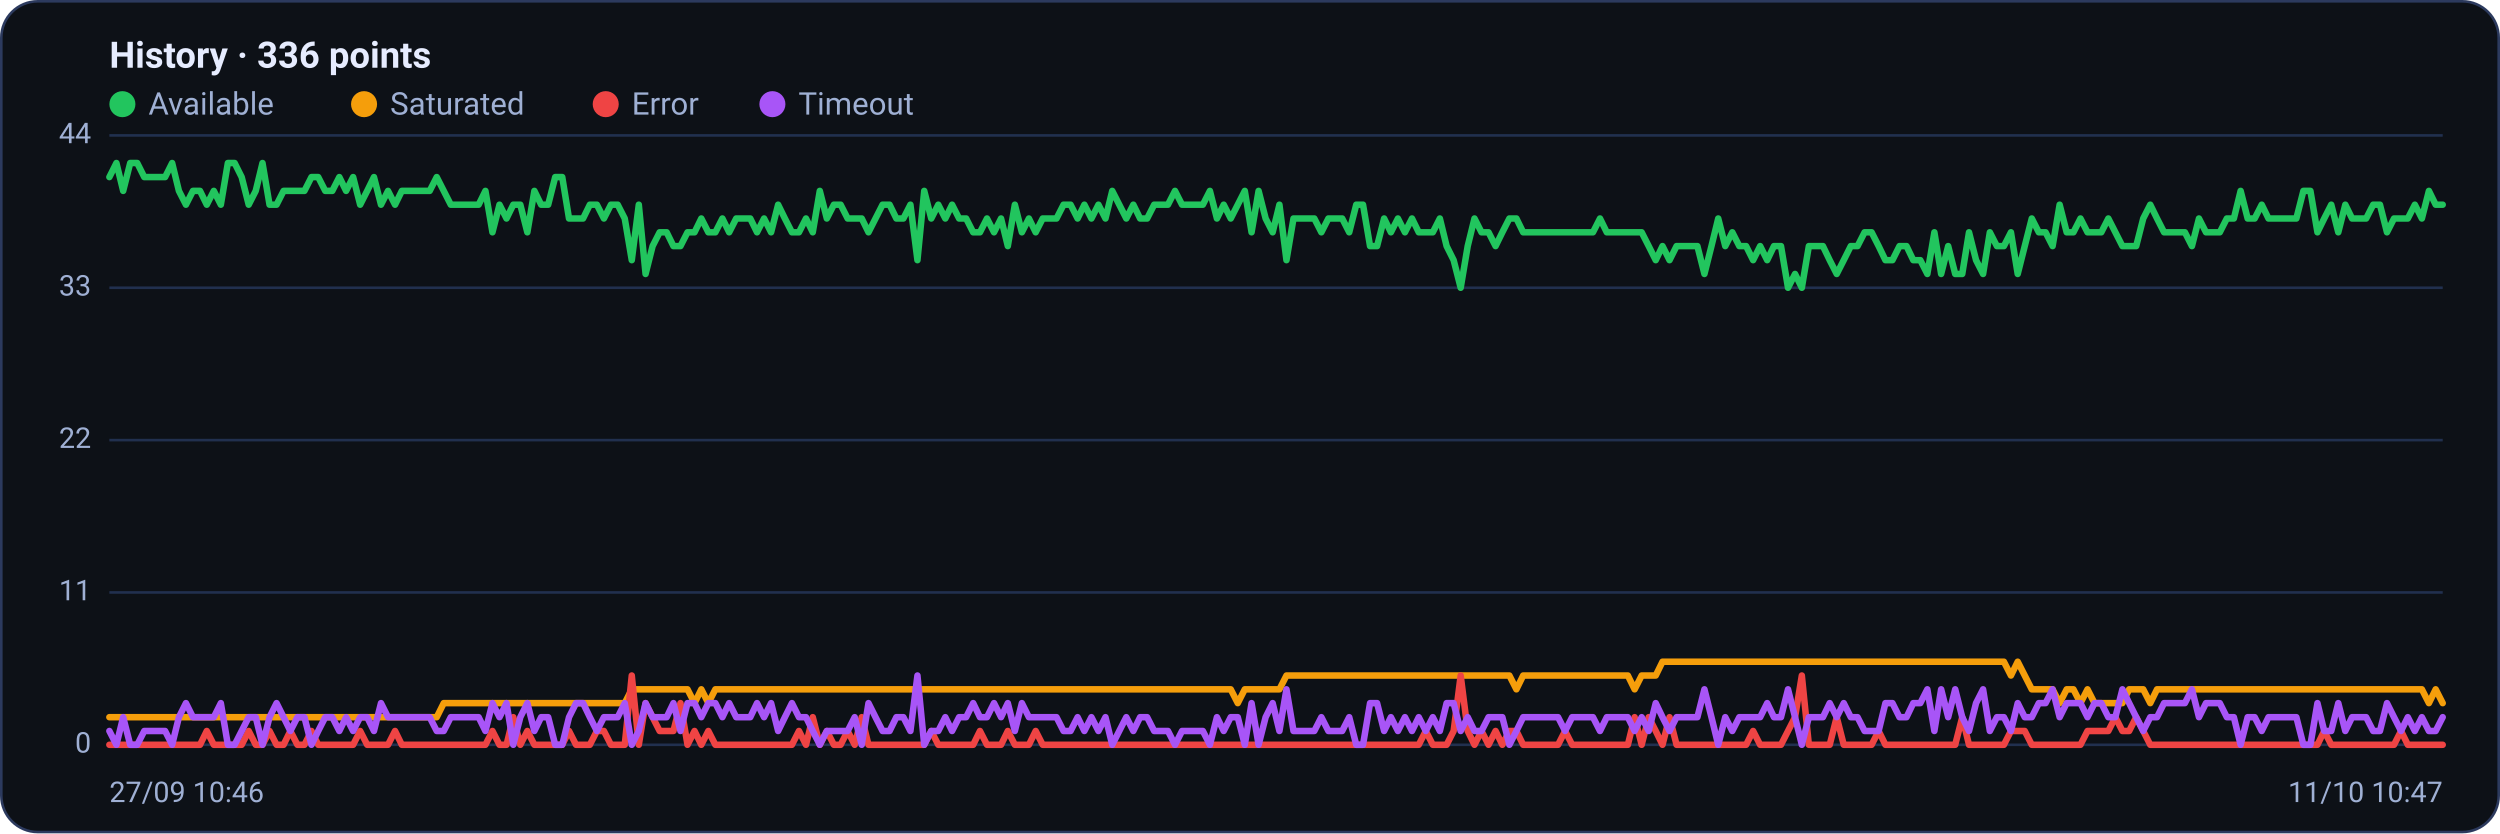
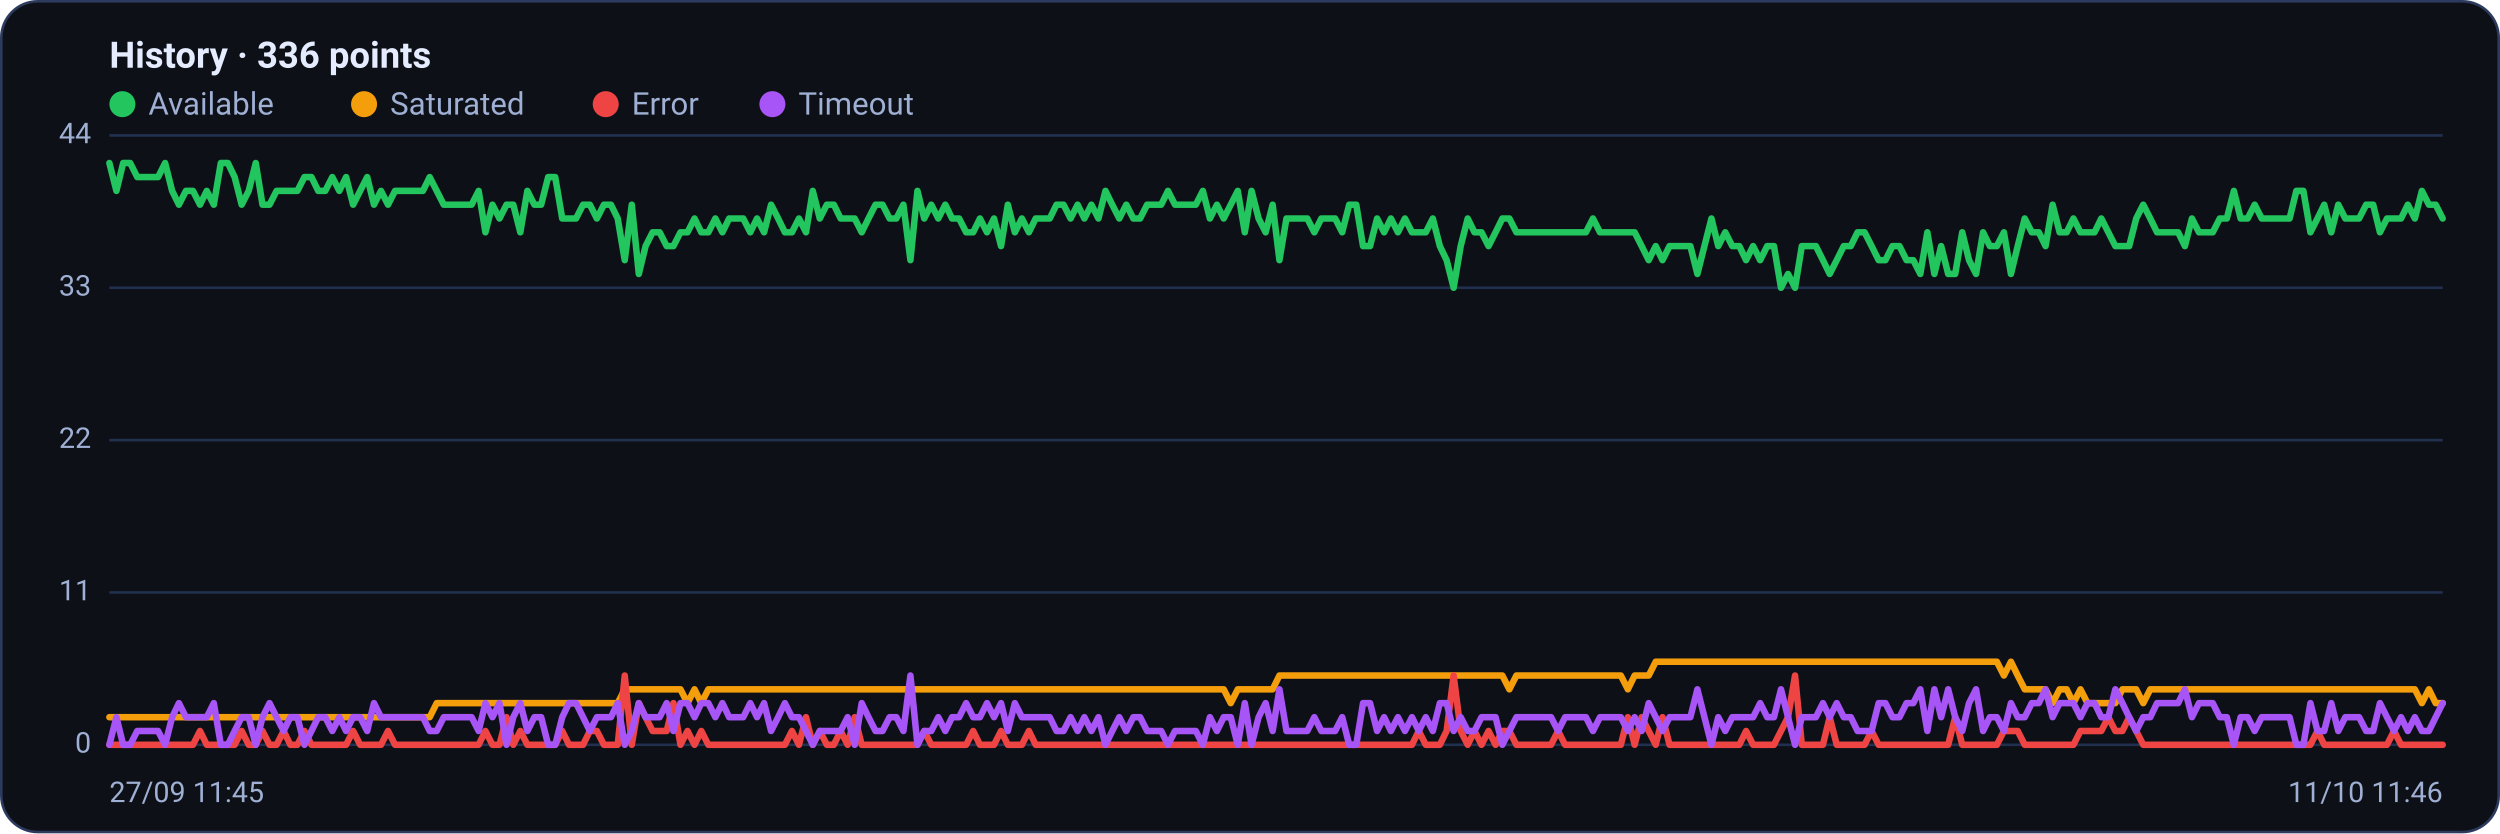
<svg xmlns="http://www.w3.org/2000/svg" viewBox="0 0 960 320" width="960" height="320" font-family="Segoe UI, system-ui, -apple-system, Roboto, Helvetica, Arial, sans-serif" role="img" aria-label="Availability history per region">
  <rect x="0.5" y="0.5" width="959" height="319" rx="14" fill="#0d1117" stroke="#2c3a5e" />
  <text x="42" y="26" font-size="14" font-weight="600" fill="#e6ecff">History · 336 points</text>
  <circle cx="47" cy="40" r="5" fill="#22c55e" />
  <text x="57" y="44" font-size="12" fill="#9fb0d4">Available</text>
  <circle cx="139.8" cy="40" r="5" fill="#f59e0b" />
  <text x="149.8" y="44" font-size="12" fill="#9fb0d4">Saturated</text>
  <circle cx="232.6" cy="40" r="5" fill="#ef4444" />
  <text x="242.6" y="44" font-size="12" fill="#9fb0d4">Error</text>
  <circle cx="296.6" cy="40" r="5" fill="#a855f7" />
  <text x="306.6" y="44" font-size="12" fill="#9fb0d4">Timeout</text>
  <line x1="42" y1="286.0" x2="938" y2="286.0" stroke="#21304f" stroke-width="1" />
  <text x="35" y="289.0" text-anchor="end" font-size="11" fill="#9fb0d4">0</text>
  <line x1="42" y1="227.5" x2="938" y2="227.5" stroke="#21304f" stroke-width="1" />
  <text x="35" y="230.5" text-anchor="end" font-size="11" fill="#9fb0d4">11</text>
  <line x1="42" y1="169.0" x2="938" y2="169.0" stroke="#21304f" stroke-width="1" />
  <text x="35" y="172.0" text-anchor="end" font-size="11" fill="#9fb0d4">22</text>
  <line x1="42" y1="110.5" x2="938" y2="110.5" stroke="#21304f" stroke-width="1" />
  <text x="35" y="113.5" text-anchor="end" font-size="11" fill="#9fb0d4">33</text>
  <line x1="42" y1="52.0" x2="938" y2="52.0" stroke="#21304f" stroke-width="1" />
  <text x="35" y="55.0" text-anchor="end" font-size="11" fill="#9fb0d4">44</text>
-   <polyline fill="none" stroke="#22c55e" stroke-width="2.5" stroke-linejoin="round" stroke-linecap="round" points="42.0,68.0 44.7,62.6 47.3,73.3 50.0,62.6 52.7,62.6 55.4,68.0 58.0,68.0 60.7,68.0 63.4,68.0 66.1,62.6 68.7,73.3 71.4,78.6 74.1,73.3 76.8,73.3 79.4,78.6 82.1,73.3 84.8,78.6 87.5,62.6 90.1,62.6 92.8,68.0 95.5,78.6 98.2,73.3 100.8,62.6 103.5,78.6 106.2,78.6 108.9,73.3 111.5,73.3 114.2,73.3 116.9,73.3 119.6,68.0 122.2,68.0 124.9,73.3 127.6,73.3 130.3,68.0 132.9,73.3 135.6,68.0 138.3,78.6 141.0,73.3 143.6,68.0 146.3,78.6 149.0,73.3 151.7,78.6 154.3,73.3 157.0,73.3 159.7,73.3 162.4,73.3 165.0,73.3 167.7,68.0 170.4,73.3 173.1,78.6 175.7,78.6 178.4,78.6 181.1,78.6 183.8,78.6 186.4,73.3 189.1,89.2 191.8,78.6 194.5,83.9 197.1,78.6 199.8,78.6 202.5,89.2 205.2,73.3 207.8,78.6 210.5,78.6 213.2,68.0 215.9,68.0 218.5,83.9 221.2,83.9 223.9,83.9 226.5,78.6 229.2,78.6 231.9,83.9 234.6,78.6 237.2,78.6 239.9,83.9 242.6,99.9 245.3,78.6 247.9,105.2 250.6,94.5 253.3,89.2 256.0,89.2 258.6,94.5 261.3,94.5 264.0,89.2 266.7,89.2 269.3,83.9 272.0,89.2 274.7,89.2 277.4,83.9 280.0,89.2 282.7,83.9 285.4,83.9 288.1,83.9 290.7,89.2 293.4,83.9 296.1,89.2 298.8,78.6 301.4,83.9 304.1,89.2 306.8,89.2 309.5,83.9 312.1,89.2 314.8,73.3 317.5,83.9 320.2,78.6 322.8,78.6 325.5,83.9 328.2,83.9 330.9,83.9 333.5,89.2 336.2,83.9 338.9,78.6 341.6,78.6 344.2,83.9 346.9,83.9 349.6,78.6 352.3,99.9 354.9,73.3 357.6,83.9 360.3,78.6 363.0,83.9 365.6,78.6 368.3,83.9 371.0,83.9 373.7,89.2 376.3,89.2 379.0,83.9 381.7,89.2 384.4,83.9 387.0,94.5 389.7,78.6 392.4,89.2 395.1,83.9 397.7,89.2 400.4,83.9 403.1,83.9 405.7,83.9 408.4,78.6 411.1,78.6 413.8,83.9 416.4,78.6 419.1,83.9 421.8,78.6 424.5,83.9 427.1,73.3 429.8,78.6 432.5,83.9 435.2,78.6 437.8,83.9 440.5,83.9 443.2,78.6 445.9,78.6 448.5,78.6 451.2,73.3 453.9,78.6 456.6,78.6 459.2,78.6 461.9,78.6 464.6,73.3 467.3,83.9 469.9,78.6 472.6,83.9 475.3,78.6 478.0,73.3 480.6,89.2 483.3,73.3 486.0,83.9 488.7,89.2 491.3,78.6 494.0,99.9 496.7,83.9 499.4,83.9 502.0,83.9 504.7,83.9 507.4,89.2 510.1,83.9 512.7,83.9 515.4,83.9 518.1,89.2 520.8,78.6 523.4,78.6 526.1,94.5 528.8,94.5 531.5,83.9 534.1,89.2 536.8,83.9 539.5,89.2 542.2,83.9 544.8,89.2 547.5,89.2 550.2,89.2 552.9,83.9 555.5,94.5 558.2,99.9 560.9,110.5 563.6,94.5 566.2,83.9 568.9,89.2 571.6,89.2 574.3,94.5 576.9,89.2 579.6,83.9 582.3,83.9 584.9,89.2 587.6,89.2 590.3,89.2 593.0,89.2 595.6,89.2 598.3,89.2 601.0,89.2 603.7,89.2 606.3,89.2 609.0,89.2 611.7,89.2 614.4,83.9 617.0,89.2 619.7,89.2 622.4,89.2 625.1,89.2 627.7,89.2 630.4,89.2 633.1,94.5 635.8,99.9 638.4,94.5 641.1,99.9 643.8,94.5 646.5,94.5 649.1,94.5 651.8,94.5 654.5,105.2 657.2,94.5 659.8,83.9 662.5,94.5 665.2,89.2 667.9,94.5 670.5,94.5 673.2,99.9 675.9,94.5 678.6,99.9 681.2,94.5 683.9,94.5 686.6,110.5 689.3,105.2 691.9,110.5 694.6,94.5 697.3,94.5 700.0,94.5 702.6,99.9 705.3,105.2 708.0,99.9 710.7,94.5 713.3,94.5 716.0,89.2 718.7,89.2 721.4,94.5 724.0,99.9 726.7,99.9 729.4,94.5 732.1,94.5 734.7,99.9 737.4,99.9 740.1,105.2 742.8,89.2 745.4,105.2 748.1,94.5 750.8,105.2 753.5,105.2 756.1,89.2 758.8,99.9 761.5,105.2 764.1,89.2 766.8,94.5 769.5,94.5 772.2,89.2 774.8,105.2 777.5,94.5 780.2,83.9 782.9,89.2 785.5,89.2 788.2,94.5 790.9,78.6 793.6,89.2 796.2,89.2 798.9,83.9 801.6,89.2 804.3,89.2 806.9,89.2 809.6,83.9 812.3,89.2 815.0,94.5 817.6,94.5 820.3,94.5 823.0,83.9 825.7,78.6 828.3,83.9 831.0,89.2 833.7,89.2 836.4,89.2 839.0,89.2 841.7,94.5 844.4,83.9 847.1,89.2 849.7,89.2 852.4,89.2 855.1,83.9 857.8,83.9 860.4,73.3 863.1,83.9 865.8,83.9 868.5,78.6 871.1,83.9 873.8,83.9 876.5,83.9 879.2,83.9 881.8,83.9 884.5,73.3 887.2,73.3 889.9,89.2 892.5,83.9 895.2,78.6 897.9,89.2 900.6,78.6 903.2,83.9 905.9,83.9 908.6,83.9 911.3,78.6 913.9,78.6 916.6,89.2 919.3,83.9 922.0,83.9 924.6,83.9 927.3,78.6 930.0,83.9 932.7,73.3 935.3,78.6 938.0,78.6" />
-   <polyline fill="none" stroke="#f59e0b" stroke-width="2.5" stroke-linejoin="round" stroke-linecap="round" points="42.0,275.4 44.7,275.4 47.3,275.4 50.0,275.4 52.7,275.4 55.4,275.4 58.0,275.4 60.7,275.4 63.4,275.4 66.1,275.4 68.7,275.4 71.4,275.4 74.1,275.4 76.8,275.4 79.4,275.4 82.1,275.4 84.8,275.4 87.5,275.4 90.1,275.4 92.8,275.4 95.5,275.4 98.2,275.4 100.8,275.4 103.5,275.4 106.2,275.4 108.9,275.4 111.5,275.4 114.2,275.4 116.9,275.4 119.6,275.4 122.2,275.4 124.9,275.4 127.6,275.4 130.3,275.4 132.9,275.4 135.6,275.4 138.3,275.4 141.0,275.4 143.6,275.4 146.3,275.4 149.0,275.4 151.7,275.4 154.3,275.4 157.0,275.4 159.7,275.4 162.4,275.4 165.0,275.4 167.7,275.4 170.4,270.0 173.1,270.0 175.7,270.0 178.4,270.0 181.1,270.0 183.8,270.0 186.4,270.0 189.1,270.0 191.8,270.0 194.5,270.0 197.1,270.0 199.8,270.0 202.5,270.0 205.2,270.0 207.8,270.0 210.5,270.0 213.2,270.0 215.9,270.0 218.5,270.0 221.2,270.0 223.9,270.0 226.5,270.0 229.2,270.0 231.9,270.0 234.6,270.0 237.2,270.0 239.9,270.0 242.6,264.7 245.3,264.7 247.9,264.7 250.6,264.7 253.3,264.7 256.0,264.7 258.6,264.7 261.3,264.7 264.0,264.7 266.7,270.0 269.3,264.7 272.0,270.0 274.7,264.7 277.4,264.7 280.0,264.7 282.7,264.7 285.4,264.7 288.1,264.7 290.7,264.7 293.4,264.7 296.1,264.7 298.8,264.7 301.4,264.7 304.1,264.7 306.8,264.7 309.5,264.7 312.1,264.7 314.8,264.7 317.5,264.7 320.2,264.7 322.8,264.7 325.5,264.7 328.2,264.7 330.9,264.7 333.5,264.7 336.2,264.7 338.9,264.7 341.6,264.7 344.2,264.7 346.9,264.7 349.6,264.7 352.3,264.7 354.9,264.7 357.6,264.7 360.3,264.7 363.0,264.7 365.6,264.7 368.3,264.7 371.0,264.7 373.7,264.7 376.3,264.7 379.0,264.7 381.7,264.7 384.4,264.7 387.0,264.7 389.7,264.7 392.4,264.7 395.1,264.7 397.7,264.7 400.4,264.7 403.1,264.7 405.7,264.7 408.4,264.7 411.1,264.7 413.8,264.7 416.4,264.7 419.1,264.7 421.8,264.7 424.5,264.7 427.1,264.7 429.8,264.7 432.5,264.7 435.2,264.7 437.8,264.7 440.5,264.7 443.2,264.7 445.9,264.7 448.5,264.7 451.2,264.7 453.9,264.7 456.6,264.7 459.2,264.7 461.9,264.7 464.6,264.7 467.3,264.7 469.9,264.7 472.6,264.7 475.3,270.0 478.0,264.7 480.6,264.7 483.3,264.7 486.0,264.7 488.7,264.7 491.3,264.7 494.0,259.4 496.7,259.4 499.4,259.4 502.0,259.4 504.7,259.4 507.4,259.4 510.1,259.4 512.7,259.4 515.4,259.4 518.1,259.4 520.8,259.4 523.4,259.4 526.1,259.4 528.8,259.4 531.5,259.4 534.1,259.4 536.8,259.4 539.5,259.4 542.2,259.4 544.8,259.4 547.5,259.4 550.2,259.4 552.9,259.4 555.5,259.4 558.2,259.4 560.9,259.4 563.6,259.4 566.2,259.4 568.9,259.4 571.6,259.4 574.3,259.4 576.9,259.4 579.6,259.4 582.3,264.7 584.9,259.4 587.6,259.4 590.3,259.4 593.0,259.4 595.6,259.4 598.3,259.4 601.0,259.4 603.7,259.4 606.3,259.4 609.0,259.4 611.7,259.4 614.4,259.4 617.0,259.4 619.7,259.4 622.4,259.4 625.1,259.4 627.7,264.7 630.4,259.4 633.1,259.4 635.8,259.4 638.4,254.1 641.1,254.1 643.8,254.1 646.5,254.1 649.1,254.1 651.8,254.1 654.5,254.1 657.2,254.1 659.8,254.1 662.5,254.1 665.2,254.1 667.9,254.1 670.5,254.1 673.2,254.1 675.9,254.1 678.6,254.1 681.2,254.1 683.9,254.1 686.6,254.1 689.3,254.1 691.9,254.1 694.6,254.1 697.3,254.1 700.0,254.1 702.6,254.1 705.3,254.1 708.0,254.1 710.7,254.1 713.3,254.1 716.0,254.1 718.7,254.1 721.4,254.1 724.0,254.1 726.7,254.1 729.4,254.1 732.1,254.1 734.7,254.1 737.4,254.1 740.1,254.1 742.8,254.1 745.4,254.1 748.1,254.1 750.8,254.1 753.5,254.1 756.1,254.1 758.8,254.1 761.5,254.1 764.1,254.1 766.8,254.1 769.5,254.1 772.2,259.4 774.8,254.1 777.5,259.4 780.2,264.7 782.9,264.7 785.5,264.7 788.2,264.7 790.9,270.0 793.6,264.7 796.2,264.7 798.9,270.0 801.6,264.7 804.3,270.0 806.9,270.0 809.6,270.0 812.3,270.0 815.0,270.0 817.6,264.7 820.3,264.7 823.0,264.7 825.7,270.0 828.3,264.7 831.0,264.7 833.7,264.7 836.4,264.7 839.0,264.7 841.7,264.7 844.4,264.7 847.1,264.7 849.7,264.7 852.4,264.7 855.1,264.7 857.8,264.7 860.4,264.7 863.1,264.7 865.8,264.7 868.5,264.7 871.1,264.7 873.8,264.7 876.5,264.7 879.2,264.7 881.8,264.7 884.5,264.7 887.2,264.7 889.9,264.7 892.5,264.7 895.2,264.7 897.9,264.7 900.6,264.7 903.2,264.7 905.9,264.7 908.6,264.7 911.3,264.7 913.9,264.7 916.6,264.7 919.3,264.7 922.0,264.7 924.6,264.7 927.3,264.7 930.0,264.7 932.7,270.0 935.3,264.7 938.0,270.0" />
-   <polyline fill="none" stroke="#ef4444" stroke-width="2.5" stroke-linejoin="round" stroke-linecap="round" points="42.0,286.0 44.7,286.0 47.3,286.0 50.0,286.0 52.7,286.0 55.4,286.0 58.0,286.0 60.7,286.0 63.4,286.0 66.1,286.0 68.7,286.0 71.4,286.0 74.1,286.0 76.8,286.0 79.4,280.7 82.1,286.0 84.8,286.0 87.5,286.0 90.1,286.0 92.8,286.0 95.5,280.7 98.2,286.0 100.8,286.0 103.5,280.7 106.2,286.0 108.9,286.0 111.5,280.7 114.2,286.0 116.9,286.0 119.6,280.7 122.2,286.0 124.9,286.0 127.6,286.0 130.3,286.0 132.9,286.0 135.6,286.0 138.3,280.7 141.0,286.0 143.6,286.0 146.3,286.0 149.0,286.0 151.7,280.7 154.3,286.0 157.0,286.0 159.7,286.0 162.4,286.0 165.0,286.0 167.7,286.0 170.4,286.0 173.1,286.0 175.7,286.0 178.4,286.0 181.1,286.0 183.8,286.0 186.4,286.0 189.1,280.7 191.8,286.0 194.5,286.0 197.1,275.4 199.8,286.0 202.5,280.7 205.2,286.0 207.8,286.0 210.5,286.0 213.2,286.0 215.9,286.0 218.5,280.7 221.2,286.0 223.9,286.0 226.5,286.0 229.2,280.7 231.9,280.7 234.6,286.0 237.2,286.0 239.9,286.0 242.6,259.4 245.3,286.0 247.9,270.0 250.6,275.4 253.3,280.7 256.0,280.7 258.6,280.7 261.3,270.0 264.0,286.0 266.7,280.7 269.3,286.0 272.0,280.7 274.7,286.0 277.4,286.0 280.0,286.0 282.7,286.0 285.4,286.0 288.1,286.0 290.7,286.0 293.4,286.0 296.1,286.0 298.8,286.0 301.4,286.0 304.1,286.0 306.8,280.7 309.5,286.0 312.1,275.4 314.8,286.0 317.5,280.7 320.2,286.0 322.8,286.0 325.5,280.7 328.2,286.0 330.9,275.4 333.5,286.0 336.2,286.0 338.9,286.0 341.6,286.0 344.2,286.0 346.9,286.0 349.6,286.0 352.3,286.0 354.9,286.0 357.6,280.7 360.3,286.0 363.0,286.0 365.6,286.0 368.3,286.0 371.0,286.0 373.7,286.0 376.3,280.7 379.0,286.0 381.7,286.0 384.4,286.0 387.0,280.7 389.7,286.0 392.4,286.0 395.1,286.0 397.7,280.7 400.4,286.0 403.1,286.0 405.7,286.0 408.4,286.0 411.1,286.0 413.8,286.0 416.4,286.0 419.1,286.0 421.8,286.0 424.5,286.0 427.1,286.0 429.8,286.0 432.5,286.0 435.2,286.0 437.8,286.0 440.5,286.0 443.2,286.0 445.9,286.0 448.5,286.0 451.2,286.0 453.9,286.0 456.6,286.0 459.2,286.0 461.9,286.0 464.6,286.0 467.3,286.0 469.9,286.0 472.6,286.0 475.3,286.0 478.0,286.0 480.6,286.0 483.3,286.0 486.0,286.0 488.7,286.0 491.3,286.0 494.0,286.0 496.7,286.0 499.4,286.0 502.0,286.0 504.7,286.0 507.4,286.0 510.1,286.0 512.7,286.0 515.4,286.0 518.1,286.0 520.8,286.0 523.4,286.0 526.1,286.0 528.8,286.0 531.5,286.0 534.1,286.0 536.8,286.0 539.5,286.0 542.2,286.0 544.8,286.0 547.5,280.7 550.2,286.0 552.9,286.0 555.5,286.0 558.2,280.7 560.9,259.4 563.6,280.7 566.2,286.0 568.9,280.7 571.6,286.0 574.3,280.7 576.9,286.0 579.6,280.7 582.3,280.7 584.9,286.0 587.6,286.0 590.3,286.0 593.0,286.0 595.6,286.0 598.3,286.0 601.0,280.7 603.7,286.0 606.3,286.0 609.0,286.0 611.7,286.0 614.4,286.0 617.0,286.0 619.7,286.0 622.4,286.0 625.1,286.0 627.7,275.4 630.4,286.0 633.1,275.4 635.8,280.7 638.4,286.0 641.1,275.4 643.8,286.0 646.5,286.0 649.1,286.0 651.8,286.0 654.5,286.0 657.2,286.0 659.8,286.0 662.5,286.0 665.2,286.0 667.9,286.0 670.5,286.0 673.2,280.7 675.9,286.0 678.6,286.0 681.2,286.0 683.9,286.0 686.6,280.7 689.3,275.4 691.9,259.4 694.6,286.0 697.3,286.0 700.0,286.0 702.6,286.0 705.3,275.4 708.0,286.0 710.7,286.0 713.3,286.0 716.0,286.0 718.7,286.0 721.4,280.7 724.0,286.0 726.7,286.0 729.4,286.0 732.1,286.0 734.7,286.0 737.4,286.0 740.1,286.0 742.8,286.0 745.4,286.0 748.1,286.0 750.8,286.0 753.5,275.4 756.1,286.0 758.8,286.0 761.5,286.0 764.1,286.0 766.8,286.0 769.5,286.0 772.2,280.7 774.8,280.7 777.5,280.7 780.2,286.0 782.9,286.0 785.5,286.0 788.2,286.0 790.9,286.0 793.6,286.0 796.2,286.0 798.9,286.0 801.6,280.7 804.3,280.7 806.9,280.7 809.6,280.7 812.3,275.4 815.0,280.7 817.6,280.7 820.3,275.4 823.0,280.7 825.7,286.0 828.3,286.0 831.0,286.0 833.7,286.0 836.4,286.0 839.0,286.0 841.7,286.0 844.4,286.0 847.1,286.0 849.7,286.0 852.4,286.0 855.1,286.0 857.8,286.0 860.4,286.0 863.1,286.0 865.8,286.0 868.5,286.0 871.1,286.0 873.8,286.0 876.5,286.0 879.2,286.0 881.8,286.0 884.5,286.0 887.2,286.0 889.9,286.0 892.5,280.7 895.2,286.0 897.9,286.0 900.6,286.0 903.2,286.0 905.9,286.0 908.6,286.0 911.3,286.0 913.9,286.0 916.6,286.0 919.3,286.0 922.0,280.7 924.6,286.0 927.3,286.0 930.0,286.0 932.7,286.0 935.3,286.0 938.0,286.0" />
-   <polyline fill="none" stroke="#a855f7" stroke-width="2.5" stroke-linejoin="round" stroke-linecap="round" points="42.0,280.7 44.7,286.0 47.3,275.4 50.0,286.0 52.7,286.0 55.4,280.7 58.0,280.7 60.7,280.7 63.4,280.7 66.1,286.0 68.7,275.4 71.4,270.0 74.1,275.4 76.8,275.4 79.4,275.4 82.1,275.4 84.8,270.0 87.5,286.0 90.1,286.0 92.8,280.7 95.5,275.4 98.2,275.4 100.8,286.0 103.5,275.4 106.2,270.0 108.9,275.4 111.5,280.7 114.2,275.4 116.9,275.4 119.6,286.0 122.2,280.7 124.9,275.4 127.6,275.4 130.3,280.7 132.9,275.4 135.6,280.7 138.3,275.4 141.0,275.4 143.6,280.7 146.3,270.0 149.0,275.4 151.7,275.4 154.3,275.4 157.0,275.4 159.7,275.4 162.4,275.4 165.0,275.4 167.7,280.7 170.4,280.7 173.1,275.4 175.7,275.4 178.4,275.4 181.1,275.4 183.8,275.4 186.4,280.7 189.1,270.0 191.8,275.4 194.5,270.0 197.1,286.0 199.8,275.4 202.5,270.0 205.2,280.7 207.8,275.4 210.5,275.4 213.2,286.0 215.9,286.0 218.5,275.4 221.2,270.0 223.9,270.0 226.5,275.4 229.2,280.7 231.9,275.4 234.6,275.4 237.2,275.4 239.9,270.0 242.6,286.0 245.3,280.7 247.9,270.0 250.6,275.4 253.3,275.4 256.0,275.4 258.6,270.0 261.3,280.7 264.0,270.0 266.7,270.0 269.3,275.4 272.0,270.0 274.7,270.0 277.4,275.4 280.0,270.0 282.7,275.4 285.4,275.4 288.1,275.4 290.7,270.0 293.4,275.4 296.1,270.0 298.8,280.7 301.4,275.4 304.1,270.0 306.8,275.4 309.5,275.4 312.1,280.7 314.8,286.0 317.5,280.7 320.2,280.7 322.8,280.7 325.5,280.7 328.2,275.4 330.9,286.0 333.5,270.0 336.2,275.4 338.9,280.7 341.6,280.7 344.2,275.4 346.9,275.4 349.6,280.7 352.3,259.4 354.9,286.0 357.6,280.7 360.3,280.7 363.0,275.4 365.6,280.7 368.3,275.4 371.0,275.4 373.7,270.0 376.3,275.4 379.0,275.4 381.7,270.0 384.4,275.4 387.0,270.0 389.7,280.7 392.4,270.0 395.1,275.4 397.7,275.4 400.4,275.4 403.1,275.4 405.7,275.4 408.4,280.7 411.1,280.7 413.8,275.4 416.4,280.7 419.1,275.4 421.8,280.7 424.5,275.4 427.1,286.0 429.8,280.7 432.5,275.4 435.2,280.7 437.8,275.4 440.5,275.4 443.2,280.7 445.9,280.7 448.5,280.7 451.2,286.0 453.9,280.7 456.6,280.7 459.2,280.7 461.9,280.7 464.6,286.0 467.3,275.4 469.9,280.7 472.6,275.4 475.3,275.4 478.0,286.0 480.6,270.0 483.3,286.0 486.0,275.4 488.7,270.0 491.3,280.7 494.0,264.7 496.7,280.7 499.4,280.7 502.0,280.7 504.7,280.7 507.4,275.4 510.1,280.7 512.7,280.7 515.4,280.7 518.1,275.4 520.8,286.0 523.4,286.0 526.1,270.0 528.8,270.0 531.5,280.7 534.1,275.4 536.8,280.7 539.5,275.4 542.2,280.7 544.8,275.4 547.5,280.7 550.2,275.4 552.9,280.7 555.5,270.0 558.2,270.0 560.9,280.7 563.6,275.4 566.2,280.7 568.9,280.7 571.6,275.4 574.3,275.4 576.9,275.4 579.6,286.0 582.3,280.7 584.9,275.4 587.6,275.4 590.3,275.4 593.0,275.4 595.6,275.4 598.3,275.4 601.0,280.7 603.7,275.4 606.3,275.4 609.0,275.4 611.7,275.4 614.4,280.7 617.0,275.4 619.7,275.4 622.4,275.4 625.1,275.4 627.7,280.7 630.4,275.4 633.1,280.7 635.8,270.0 638.4,275.4 641.1,280.7 643.8,275.4 646.5,275.4 649.1,275.4 651.8,275.4 654.5,264.7 657.2,275.4 659.8,286.0 662.5,275.4 665.2,280.7 667.9,275.4 670.5,275.4 673.2,275.4 675.9,275.4 678.6,270.0 681.2,275.4 683.9,275.4 686.6,264.7 689.3,275.4 691.9,286.0 694.6,275.4 697.3,275.4 700.0,275.4 702.6,270.0 705.3,275.4 708.0,270.0 710.7,275.4 713.3,275.4 716.0,280.7 718.7,280.7 721.4,280.7 724.0,270.0 726.7,270.0 729.4,275.4 732.1,275.4 734.7,270.0 737.4,270.0 740.1,264.7 742.8,280.7 745.4,264.7 748.1,275.4 750.8,264.7 753.5,275.4 756.1,280.7 758.8,270.0 761.5,264.7 764.1,280.7 766.8,275.4 769.5,275.4 772.2,280.7 774.8,270.0 777.5,275.4 780.2,275.4 782.9,270.0 785.5,270.0 788.2,264.7 790.9,275.4 793.6,270.0 796.2,270.0 798.9,270.0 801.6,275.4 804.3,270.0 806.9,270.0 809.6,275.4 812.3,275.4 815.0,264.7 817.6,270.0 820.3,275.4 823.0,280.7 825.7,275.4 828.3,275.4 831.0,270.0 833.7,270.0 836.4,270.0 839.0,270.0 841.7,264.7 844.4,275.4 847.1,270.0 849.7,270.0 852.4,270.0 855.1,275.4 857.8,275.4 860.4,286.0 863.1,275.4 865.8,275.4 868.5,280.7 871.1,275.4 873.8,275.4 876.5,275.4 879.2,275.4 881.8,275.4 884.5,286.0 887.2,286.0 889.9,270.0 892.5,280.7 895.2,280.7 897.9,270.0 900.6,280.7 903.2,275.4 905.9,275.4 908.6,275.4 911.3,280.7 913.9,280.7 916.6,270.0 919.3,275.4 922.0,280.7 924.6,275.4 927.3,280.7 930.0,275.4 932.7,280.7 935.3,280.7 938.0,275.4" />
-   <text x="42" y="308" font-size="11" fill="#9fb0d4">27/09 10:46</text>
-   <text x="938" y="308" text-anchor="end" font-size="11" fill="#9fb0d4">11/10 10:47</text>
+   <polyline fill="none" stroke="#22c55e" stroke-width="2.5" stroke-linejoin="round" stroke-linecap="round" points="42.0,62.6 44.7,73.3 47.3,62.6 50.0,62.6 52.7,68.0 55.4,68.0 58.0,68.0 60.7,68.0 63.4,62.6 66.1,73.3 68.7,78.6 71.4,73.3 74.1,73.3 76.8,78.6 79.4,73.3 82.1,78.6 84.8,62.6 87.5,62.6 90.1,68.0 92.8,78.6 95.5,73.3 98.2,62.6 100.8,78.6 103.5,78.6 106.2,73.3 108.9,73.3 111.5,73.3 114.2,73.3 116.9,68.0 119.6,68.0 122.2,73.3 124.9,73.3 127.6,68.0 130.3,73.3 132.9,68.0 135.6,78.6 138.3,73.3 141.0,68.0 143.6,78.6 146.3,73.3 149.0,78.6 151.7,73.3 154.3,73.3 157.0,73.3 159.7,73.3 162.4,73.3 165.0,68.0 167.7,73.3 170.4,78.6 173.1,78.6 175.7,78.6 178.4,78.6 181.1,78.6 183.8,73.3 186.4,89.2 189.1,78.6 191.8,83.9 194.5,78.6 197.1,78.6 199.8,89.2 202.5,73.3 205.2,78.6 207.8,78.6 210.5,68.0 213.2,68.0 215.9,83.9 218.5,83.9 221.2,83.9 223.9,78.6 226.5,78.6 229.2,83.9 231.9,78.6 234.6,78.6 237.2,83.9 239.9,99.9 242.6,78.6 245.3,105.2 247.9,94.5 250.6,89.2 253.3,89.2 256.0,94.5 258.6,94.5 261.3,89.2 264.0,89.2 266.7,83.9 269.3,89.2 272.0,89.2 274.7,83.9 277.4,89.2 280.0,83.9 282.7,83.9 285.4,83.9 288.1,89.2 290.7,83.9 293.4,89.2 296.1,78.6 298.8,83.9 301.4,89.2 304.1,89.2 306.8,83.9 309.5,89.2 312.1,73.3 314.8,83.9 317.5,78.6 320.2,78.6 322.8,83.9 325.5,83.9 328.2,83.9 330.9,89.2 333.5,83.9 336.2,78.6 338.9,78.6 341.6,83.9 344.2,83.9 346.9,78.6 349.6,99.9 352.3,73.3 354.9,83.9 357.6,78.6 360.3,83.9 363.0,78.6 365.6,83.9 368.3,83.9 371.0,89.2 373.7,89.2 376.3,83.9 379.0,89.2 381.7,83.9 384.4,94.5 387.0,78.6 389.7,89.2 392.4,83.9 395.1,89.2 397.7,83.9 400.4,83.9 403.1,83.9 405.7,78.6 408.4,78.6 411.1,83.9 413.8,78.6 416.4,83.9 419.1,78.6 421.8,83.9 424.5,73.3 427.1,78.6 429.8,83.9 432.5,78.6 435.2,83.9 437.8,83.9 440.5,78.6 443.2,78.6 445.9,78.6 448.5,73.3 451.2,78.6 453.9,78.6 456.6,78.6 459.2,78.6 461.9,73.3 464.6,83.9 467.3,78.6 469.9,83.9 472.6,78.6 475.3,73.3 478.0,89.2 480.6,73.3 483.3,83.9 486.0,89.2 488.7,78.6 491.3,99.9 494.0,83.9 496.7,83.9 499.4,83.9 502.0,83.9 504.7,89.2 507.4,83.9 510.1,83.9 512.7,83.9 515.4,89.2 518.1,78.6 520.8,78.6 523.4,94.5 526.1,94.5 528.8,83.9 531.5,89.2 534.1,83.9 536.8,89.2 539.5,83.9 542.2,89.2 544.8,89.2 547.5,89.2 550.2,83.9 552.9,94.5 555.5,99.9 558.2,110.5 560.9,94.5 563.6,83.9 566.2,89.2 568.9,89.2 571.6,94.5 574.3,89.2 576.9,83.9 579.6,83.9 582.3,89.2 584.9,89.2 587.6,89.2 590.3,89.2 593.0,89.2 595.6,89.2 598.3,89.2 601.0,89.2 603.7,89.2 606.3,89.2 609.0,89.2 611.7,83.9 614.4,89.2 617.0,89.2 619.7,89.2 622.4,89.2 625.1,89.2 627.7,89.2 630.4,94.5 633.1,99.9 635.8,94.5 638.4,99.9 641.1,94.5 643.8,94.5 646.5,94.5 649.1,94.5 651.8,105.2 654.5,94.5 657.2,83.9 659.8,94.5 662.5,89.2 665.2,94.5 667.9,94.5 670.5,99.9 673.2,94.5 675.9,99.9 678.6,94.5 681.2,94.5 683.9,110.5 686.6,105.2 689.3,110.5 691.9,94.5 694.6,94.5 697.3,94.5 700.0,99.9 702.6,105.2 705.3,99.9 708.0,94.5 710.7,94.5 713.3,89.2 716.0,89.2 718.7,94.5 721.4,99.9 724.0,99.9 726.7,94.5 729.4,94.5 732.1,99.9 734.7,99.9 737.4,105.2 740.1,89.2 742.8,105.2 745.4,94.5 748.1,105.2 750.8,105.2 753.5,89.2 756.1,99.9 758.8,105.2 761.5,89.2 764.1,94.5 766.8,94.5 769.5,89.2 772.2,105.2 774.8,94.5 777.5,83.9 780.2,89.2 782.9,89.2 785.5,94.5 788.2,78.6 790.9,89.2 793.6,89.2 796.2,83.9 798.9,89.2 801.6,89.2 804.3,89.2 806.9,83.9 809.6,89.2 812.3,94.5 815.0,94.5 817.6,94.5 820.3,83.9 823.0,78.6 825.7,83.9 828.3,89.2 831.0,89.2 833.7,89.2 836.4,89.2 839.0,94.5 841.7,83.9 844.4,89.2 847.1,89.2 849.7,89.2 852.4,83.9 855.1,83.9 857.8,73.3 860.4,83.9 863.1,83.9 865.8,78.6 868.5,83.9 871.1,83.9 873.8,83.9 876.5,83.9 879.2,83.9 881.8,73.3 884.5,73.3 887.2,89.2 889.9,83.9 892.5,78.6 895.2,89.2 897.9,78.6 900.6,83.9 903.2,83.9 905.9,83.9 908.6,78.6 911.3,78.6 913.9,89.2 916.6,83.9 919.3,83.9 922.0,83.9 924.6,78.6 927.3,83.9 930.0,73.3 932.7,78.6 935.3,78.6 938.0,83.9" />
+   <polyline fill="none" stroke="#f59e0b" stroke-width="2.5" stroke-linejoin="round" stroke-linecap="round" points="42.0,275.4 44.7,275.4 47.3,275.4 50.0,275.4 52.7,275.4 55.4,275.4 58.0,275.4 60.7,275.4 63.4,275.4 66.1,275.4 68.7,275.4 71.4,275.4 74.1,275.4 76.8,275.4 79.4,275.4 82.1,275.4 84.8,275.4 87.5,275.4 90.1,275.4 92.8,275.4 95.5,275.4 98.2,275.4 100.8,275.4 103.5,275.4 106.2,275.4 108.9,275.4 111.5,275.4 114.2,275.4 116.9,275.4 119.6,275.4 122.2,275.4 124.9,275.4 127.6,275.4 130.3,275.4 132.9,275.4 135.6,275.4 138.3,275.4 141.0,275.4 143.6,275.4 146.3,275.4 149.0,275.4 151.7,275.4 154.3,275.4 157.0,275.4 159.7,275.4 162.4,275.4 165.0,275.4 167.7,270.0 170.4,270.0 173.1,270.0 175.7,270.0 178.4,270.0 181.1,270.0 183.8,270.0 186.4,270.0 189.1,270.0 191.8,270.0 194.5,270.0 197.1,270.0 199.8,270.0 202.5,270.0 205.2,270.0 207.8,270.0 210.5,270.0 213.2,270.0 215.9,270.0 218.5,270.0 221.2,270.0 223.9,270.0 226.5,270.0 229.2,270.0 231.9,270.0 234.6,270.0 237.2,270.0 239.9,264.7 242.6,264.7 245.3,264.7 247.9,264.7 250.6,264.7 253.3,264.7 256.0,264.7 258.6,264.7 261.3,264.7 264.0,270.0 266.7,264.7 269.3,270.0 272.0,264.7 274.7,264.7 277.4,264.7 280.0,264.7 282.7,264.7 285.4,264.7 288.1,264.7 290.7,264.7 293.4,264.7 296.1,264.7 298.8,264.7 301.4,264.7 304.1,264.7 306.8,264.7 309.5,264.7 312.1,264.7 314.8,264.7 317.5,264.7 320.2,264.7 322.8,264.7 325.5,264.7 328.2,264.7 330.9,264.7 333.5,264.7 336.2,264.7 338.9,264.7 341.6,264.7 344.2,264.7 346.9,264.7 349.6,264.7 352.3,264.7 354.9,264.7 357.6,264.7 360.3,264.7 363.0,264.7 365.6,264.7 368.3,264.7 371.0,264.7 373.7,264.7 376.3,264.7 379.0,264.7 381.7,264.7 384.4,264.7 387.0,264.7 389.7,264.7 392.4,264.7 395.1,264.7 397.7,264.7 400.4,264.7 403.1,264.7 405.7,264.7 408.4,264.7 411.1,264.7 413.8,264.7 416.4,264.7 419.1,264.7 421.8,264.7 424.5,264.7 427.1,264.7 429.8,264.7 432.5,264.7 435.2,264.7 437.8,264.7 440.5,264.7 443.2,264.7 445.9,264.7 448.5,264.7 451.2,264.7 453.9,264.7 456.6,264.7 459.2,264.7 461.9,264.7 464.6,264.7 467.3,264.7 469.9,264.7 472.6,270.0 475.3,264.7 478.0,264.7 480.6,264.7 483.3,264.7 486.0,264.7 488.7,264.7 491.3,259.4 494.0,259.4 496.7,259.4 499.4,259.4 502.0,259.4 504.7,259.4 507.4,259.4 510.1,259.4 512.7,259.4 515.4,259.4 518.1,259.4 520.8,259.4 523.4,259.4 526.1,259.4 528.8,259.4 531.5,259.4 534.1,259.4 536.8,259.4 539.5,259.4 542.2,259.4 544.8,259.4 547.5,259.4 550.2,259.4 552.9,259.4 555.5,259.4 558.2,259.4 560.9,259.4 563.6,259.4 566.2,259.4 568.9,259.4 571.6,259.4 574.3,259.4 576.9,259.4 579.6,264.7 582.3,259.4 584.9,259.4 587.6,259.4 590.3,259.4 593.0,259.4 595.6,259.4 598.3,259.4 601.0,259.4 603.7,259.4 606.3,259.4 609.0,259.4 611.7,259.4 614.4,259.4 617.0,259.4 619.7,259.4 622.4,259.4 625.1,264.7 627.7,259.4 630.4,259.4 633.1,259.4 635.8,254.1 638.4,254.1 641.1,254.1 643.8,254.1 646.5,254.1 649.1,254.1 651.8,254.1 654.5,254.1 657.2,254.1 659.8,254.1 662.5,254.1 665.2,254.1 667.9,254.1 670.5,254.1 673.2,254.1 675.9,254.1 678.6,254.1 681.2,254.1 683.9,254.1 686.6,254.1 689.3,254.1 691.9,254.1 694.6,254.1 697.3,254.1 700.0,254.1 702.6,254.1 705.3,254.1 708.0,254.1 710.7,254.1 713.3,254.1 716.0,254.1 718.7,254.1 721.4,254.1 724.0,254.1 726.7,254.1 729.4,254.1 732.1,254.1 734.7,254.1 737.4,254.1 740.1,254.1 742.8,254.1 745.4,254.1 748.1,254.1 750.8,254.1 753.5,254.1 756.1,254.1 758.8,254.1 761.5,254.1 764.1,254.1 766.8,254.1 769.5,259.4 772.2,254.1 774.8,259.4 777.5,264.7 780.2,264.7 782.9,264.7 785.5,264.7 788.2,270.0 790.9,264.7 793.6,264.7 796.2,270.0 798.9,264.7 801.6,270.0 804.3,270.0 806.9,270.0 809.6,270.0 812.3,270.0 815.0,264.7 817.6,264.7 820.3,264.7 823.0,270.0 825.7,264.7 828.3,264.7 831.0,264.7 833.7,264.7 836.4,264.7 839.0,264.7 841.7,264.7 844.4,264.7 847.1,264.7 849.7,264.7 852.4,264.7 855.1,264.7 857.8,264.7 860.4,264.7 863.1,264.7 865.8,264.7 868.5,264.7 871.1,264.7 873.8,264.7 876.5,264.7 879.2,264.7 881.8,264.7 884.5,264.7 887.2,264.7 889.9,264.7 892.5,264.7 895.2,264.7 897.9,264.7 900.6,264.7 903.2,264.7 905.9,264.7 908.6,264.7 911.3,264.7 913.9,264.7 916.6,264.7 919.3,264.7 922.0,264.7 924.6,264.7 927.3,264.7 930.0,270.0 932.7,264.7 935.3,270.0 938.0,270.0" />
+   <polyline fill="none" stroke="#ef4444" stroke-width="2.5" stroke-linejoin="round" stroke-linecap="round" points="42.0,286.0 44.7,286.0 47.3,286.0 50.0,286.0 52.7,286.0 55.4,286.0 58.0,286.0 60.7,286.0 63.4,286.0 66.1,286.0 68.7,286.0 71.4,286.0 74.1,286.0 76.8,280.7 79.4,286.0 82.1,286.0 84.8,286.0 87.5,286.0 90.1,286.0 92.8,280.7 95.5,286.0 98.2,286.0 100.8,280.7 103.5,286.0 106.2,286.0 108.9,280.7 111.5,286.0 114.2,286.0 116.9,280.7 119.6,286.0 122.2,286.0 124.9,286.0 127.6,286.0 130.3,286.0 132.9,286.0 135.6,280.7 138.3,286.0 141.0,286.0 143.6,286.0 146.3,286.0 149.0,280.7 151.7,286.0 154.3,286.0 157.0,286.0 159.7,286.0 162.4,286.0 165.0,286.0 167.7,286.0 170.4,286.0 173.1,286.0 175.7,286.0 178.4,286.0 181.1,286.0 183.8,286.0 186.4,280.7 189.1,286.0 191.8,286.0 194.5,275.4 197.1,286.0 199.8,280.7 202.5,286.0 205.2,286.0 207.8,286.0 210.5,286.0 213.2,286.0 215.9,280.7 218.5,286.0 221.2,286.0 223.9,286.0 226.5,280.7 229.2,280.7 231.9,286.0 234.6,286.0 237.2,286.0 239.9,259.4 242.6,286.0 245.3,270.0 247.9,275.4 250.6,280.7 253.3,280.7 256.0,280.7 258.6,270.0 261.3,286.0 264.0,280.7 266.7,286.0 269.3,280.7 272.0,286.0 274.7,286.0 277.4,286.0 280.0,286.0 282.7,286.0 285.4,286.0 288.1,286.0 290.7,286.0 293.4,286.0 296.1,286.0 298.8,286.0 301.4,286.0 304.1,280.7 306.8,286.0 309.5,275.4 312.1,286.0 314.8,280.7 317.5,286.0 320.2,286.0 322.8,280.7 325.5,286.0 328.2,275.4 330.9,286.0 333.5,286.0 336.2,286.0 338.9,286.0 341.6,286.0 344.2,286.0 346.9,286.0 349.6,286.0 352.3,286.0 354.9,280.7 357.6,286.0 360.3,286.0 363.0,286.0 365.6,286.0 368.3,286.0 371.0,286.0 373.7,280.7 376.3,286.0 379.0,286.0 381.7,286.0 384.4,280.7 387.0,286.0 389.7,286.0 392.4,286.0 395.1,280.7 397.7,286.0 400.4,286.0 403.1,286.0 405.7,286.0 408.4,286.0 411.1,286.0 413.8,286.0 416.4,286.0 419.1,286.0 421.8,286.0 424.5,286.0 427.1,286.0 429.8,286.0 432.5,286.0 435.2,286.0 437.8,286.0 440.5,286.0 443.2,286.0 445.9,286.0 448.5,286.0 451.2,286.0 453.9,286.0 456.6,286.0 459.2,286.0 461.9,286.0 464.6,286.0 467.3,286.0 469.9,286.0 472.6,286.0 475.3,286.0 478.0,286.0 480.6,286.0 483.3,286.0 486.0,286.0 488.7,286.0 491.3,286.0 494.0,286.0 496.7,286.0 499.4,286.0 502.0,286.0 504.7,286.0 507.4,286.0 510.1,286.0 512.7,286.0 515.4,286.0 518.1,286.0 520.8,286.0 523.4,286.0 526.1,286.0 528.8,286.0 531.5,286.0 534.1,286.0 536.8,286.0 539.5,286.0 542.2,286.0 544.8,280.7 547.5,286.0 550.2,286.0 552.9,286.0 555.5,280.7 558.2,259.4 560.9,280.7 563.6,286.0 566.2,280.7 568.9,286.0 571.6,280.7 574.3,286.0 576.9,280.7 579.6,280.7 582.3,286.0 584.9,286.0 587.6,286.0 590.3,286.0 593.0,286.0 595.6,286.0 598.3,280.7 601.0,286.0 603.7,286.0 606.3,286.0 609.0,286.0 611.7,286.0 614.4,286.0 617.0,286.0 619.7,286.0 622.4,286.0 625.1,275.4 627.7,286.0 630.4,275.4 633.1,280.7 635.8,286.0 638.4,275.4 641.1,286.0 643.8,286.0 646.5,286.0 649.1,286.0 651.8,286.0 654.5,286.0 657.2,286.0 659.8,286.0 662.5,286.0 665.2,286.0 667.9,286.0 670.5,280.7 673.2,286.0 675.9,286.0 678.6,286.0 681.2,286.0 683.9,280.7 686.6,275.4 689.3,259.4 691.9,286.0 694.6,286.0 697.3,286.0 700.0,286.0 702.6,275.4 705.3,286.0 708.0,286.0 710.7,286.0 713.3,286.0 716.0,286.0 718.7,280.7 721.4,286.0 724.0,286.0 726.7,286.0 729.4,286.0 732.1,286.0 734.7,286.0 737.4,286.0 740.1,286.0 742.8,286.0 745.4,286.0 748.1,286.0 750.8,275.4 753.5,286.0 756.1,286.0 758.8,286.0 761.5,286.0 764.1,286.0 766.8,286.0 769.5,280.7 772.2,280.7 774.8,280.7 777.5,286.0 780.2,286.0 782.9,286.0 785.5,286.0 788.2,286.0 790.9,286.0 793.6,286.0 796.2,286.0 798.9,280.7 801.6,280.7 804.3,280.7 806.9,280.7 809.6,275.4 812.3,280.7 815.0,280.7 817.6,275.4 820.3,280.7 823.0,286.0 825.7,286.0 828.3,286.0 831.0,286.0 833.7,286.0 836.4,286.0 839.0,286.0 841.7,286.0 844.4,286.0 847.1,286.0 849.7,286.0 852.4,286.0 855.1,286.0 857.8,286.0 860.4,286.0 863.1,286.0 865.8,286.0 868.5,286.0 871.1,286.0 873.8,286.0 876.5,286.0 879.2,286.0 881.8,286.0 884.5,286.0 887.2,286.0 889.9,280.7 892.5,286.0 895.2,286.0 897.9,286.0 900.6,286.0 903.2,286.0 905.9,286.0 908.6,286.0 911.3,286.0 913.9,286.0 916.6,286.0 919.3,280.7 922.0,286.0 924.6,286.0 927.3,286.0 930.0,286.0 932.7,286.0 935.3,286.0 938.0,286.0" />
+   <polyline fill="none" stroke="#a855f7" stroke-width="2.5" stroke-linejoin="round" stroke-linecap="round" points="42.0,286.0 44.7,275.4 47.3,286.0 50.0,286.0 52.7,280.7 55.4,280.7 58.0,280.7 60.7,280.7 63.4,286.0 66.1,275.4 68.7,270.0 71.4,275.4 74.1,275.4 76.8,275.4 79.4,275.4 82.1,270.0 84.8,286.0 87.5,286.0 90.1,280.7 92.8,275.4 95.5,275.4 98.2,286.0 100.8,275.4 103.5,270.0 106.2,275.4 108.9,280.7 111.5,275.4 114.2,275.4 116.9,286.0 119.6,280.7 122.2,275.4 124.9,275.4 127.6,280.7 130.3,275.4 132.9,280.7 135.6,275.4 138.3,275.4 141.0,280.7 143.6,270.0 146.3,275.4 149.0,275.4 151.7,275.4 154.3,275.4 157.0,275.4 159.7,275.4 162.4,275.4 165.0,280.7 167.7,280.7 170.4,275.4 173.1,275.4 175.7,275.4 178.4,275.4 181.1,275.4 183.8,280.7 186.4,270.0 189.1,275.4 191.8,270.0 194.5,286.0 197.1,275.4 199.8,270.0 202.5,280.7 205.2,275.4 207.8,275.4 210.5,286.0 213.2,286.0 215.9,275.4 218.5,270.0 221.2,270.0 223.9,275.4 226.5,280.7 229.2,275.4 231.9,275.4 234.6,275.4 237.2,270.0 239.9,286.0 242.6,280.7 245.3,270.0 247.9,275.4 250.6,275.4 253.3,275.4 256.0,270.0 258.6,280.7 261.3,270.0 264.0,270.0 266.7,275.4 269.3,270.0 272.0,270.0 274.7,275.4 277.4,270.0 280.0,275.4 282.7,275.4 285.4,275.4 288.1,270.0 290.7,275.4 293.4,270.0 296.1,280.7 298.8,275.4 301.4,270.0 304.1,275.4 306.8,275.4 309.5,280.7 312.1,286.0 314.8,280.7 317.5,280.7 320.2,280.7 322.8,280.7 325.5,275.4 328.2,286.0 330.9,270.0 333.5,275.4 336.2,280.7 338.9,280.7 341.6,275.4 344.2,275.4 346.9,280.7 349.6,259.4 352.3,286.0 354.9,280.7 357.6,280.7 360.3,275.4 363.0,280.7 365.6,275.4 368.3,275.4 371.0,270.0 373.7,275.4 376.3,275.4 379.0,270.0 381.7,275.4 384.4,270.0 387.0,280.7 389.7,270.0 392.4,275.4 395.1,275.4 397.7,275.4 400.4,275.4 403.1,275.4 405.7,280.7 408.4,280.7 411.1,275.4 413.8,280.7 416.4,275.4 419.1,280.7 421.8,275.4 424.5,286.0 427.1,280.7 429.8,275.4 432.5,280.7 435.2,275.4 437.8,275.4 440.5,280.7 443.2,280.7 445.9,280.7 448.5,286.0 451.2,280.7 453.9,280.7 456.6,280.7 459.2,280.7 461.9,286.0 464.6,275.4 467.3,280.7 469.9,275.4 472.6,275.4 475.3,286.0 478.0,270.0 480.6,286.0 483.3,275.4 486.0,270.0 488.7,280.7 491.3,264.7 494.0,280.7 496.7,280.7 499.4,280.7 502.0,280.7 504.7,275.4 507.4,280.7 510.1,280.7 512.7,280.7 515.4,275.4 518.1,286.0 520.8,286.0 523.4,270.0 526.1,270.0 528.8,280.7 531.5,275.4 534.1,280.7 536.8,275.4 539.5,280.7 542.2,275.4 544.8,280.7 547.5,275.4 550.2,280.7 552.9,270.0 555.5,270.0 558.2,280.7 560.9,275.4 563.6,280.7 566.2,280.7 568.9,275.4 571.6,275.4 574.3,275.4 576.9,286.0 579.6,280.7 582.3,275.4 584.9,275.4 587.6,275.4 590.3,275.4 593.0,275.4 595.6,275.4 598.3,280.7 601.0,275.4 603.7,275.4 606.3,275.4 609.0,275.4 611.7,280.7 614.4,275.4 617.0,275.4 619.7,275.4 622.4,275.4 625.1,280.7 627.7,275.4 630.4,280.7 633.1,270.0 635.8,275.4 638.4,280.7 641.1,275.4 643.8,275.4 646.5,275.4 649.1,275.4 651.8,264.7 654.5,275.4 657.2,286.0 659.8,275.4 662.5,280.7 665.2,275.4 667.9,275.4 670.5,275.4 673.2,275.4 675.9,270.0 678.6,275.4 681.2,275.4 683.9,264.7 686.6,275.4 689.3,286.0 691.9,275.4 694.6,275.4 697.3,275.4 700.0,270.0 702.6,275.4 705.3,270.0 708.0,275.4 710.7,275.4 713.3,280.7 716.0,280.7 718.7,280.7 721.4,270.0 724.0,270.0 726.7,275.4 729.4,275.4 732.1,270.0 734.7,270.0 737.4,264.7 740.1,280.7 742.8,264.7 745.4,275.4 748.1,264.7 750.8,275.4 753.5,280.7 756.1,270.0 758.8,264.7 761.5,280.7 764.1,275.4 766.8,275.4 769.5,280.7 772.2,270.0 774.8,275.4 777.5,275.4 780.2,270.0 782.9,270.0 785.5,264.7 788.2,275.4 790.9,270.0 793.6,270.0 796.2,270.0 798.9,275.4 801.6,270.0 804.3,270.0 806.9,275.4 809.6,275.4 812.3,264.7 815.0,270.0 817.6,275.4 820.3,280.7 823.0,275.4 825.7,275.4 828.3,270.0 831.0,270.0 833.7,270.0 836.4,270.0 839.0,264.7 841.7,275.4 844.4,270.0 847.1,270.0 849.7,270.0 852.4,275.4 855.1,275.4 857.8,286.0 860.4,275.4 863.1,275.4 865.8,280.7 868.5,275.4 871.1,275.4 873.8,275.4 876.5,275.4 879.2,275.4 881.8,286.0 884.5,286.0 887.2,270.0 889.9,280.7 892.5,280.7 895.2,270.0 897.9,280.7 900.6,275.4 903.2,275.4 905.9,275.4 908.6,280.7 911.3,280.7 913.9,270.0 916.6,275.4 919.3,280.7 922.0,275.4 924.6,280.7 927.3,275.4 930.0,280.7 932.7,280.7 935.3,275.4 938.0,270.0" />
+   <text x="42" y="308" font-size="11" fill="#9fb0d4">27/09 11:45</text>
+   <text x="938" y="308" text-anchor="end" font-size="11" fill="#9fb0d4">11/10 11:46</text>
</svg>
